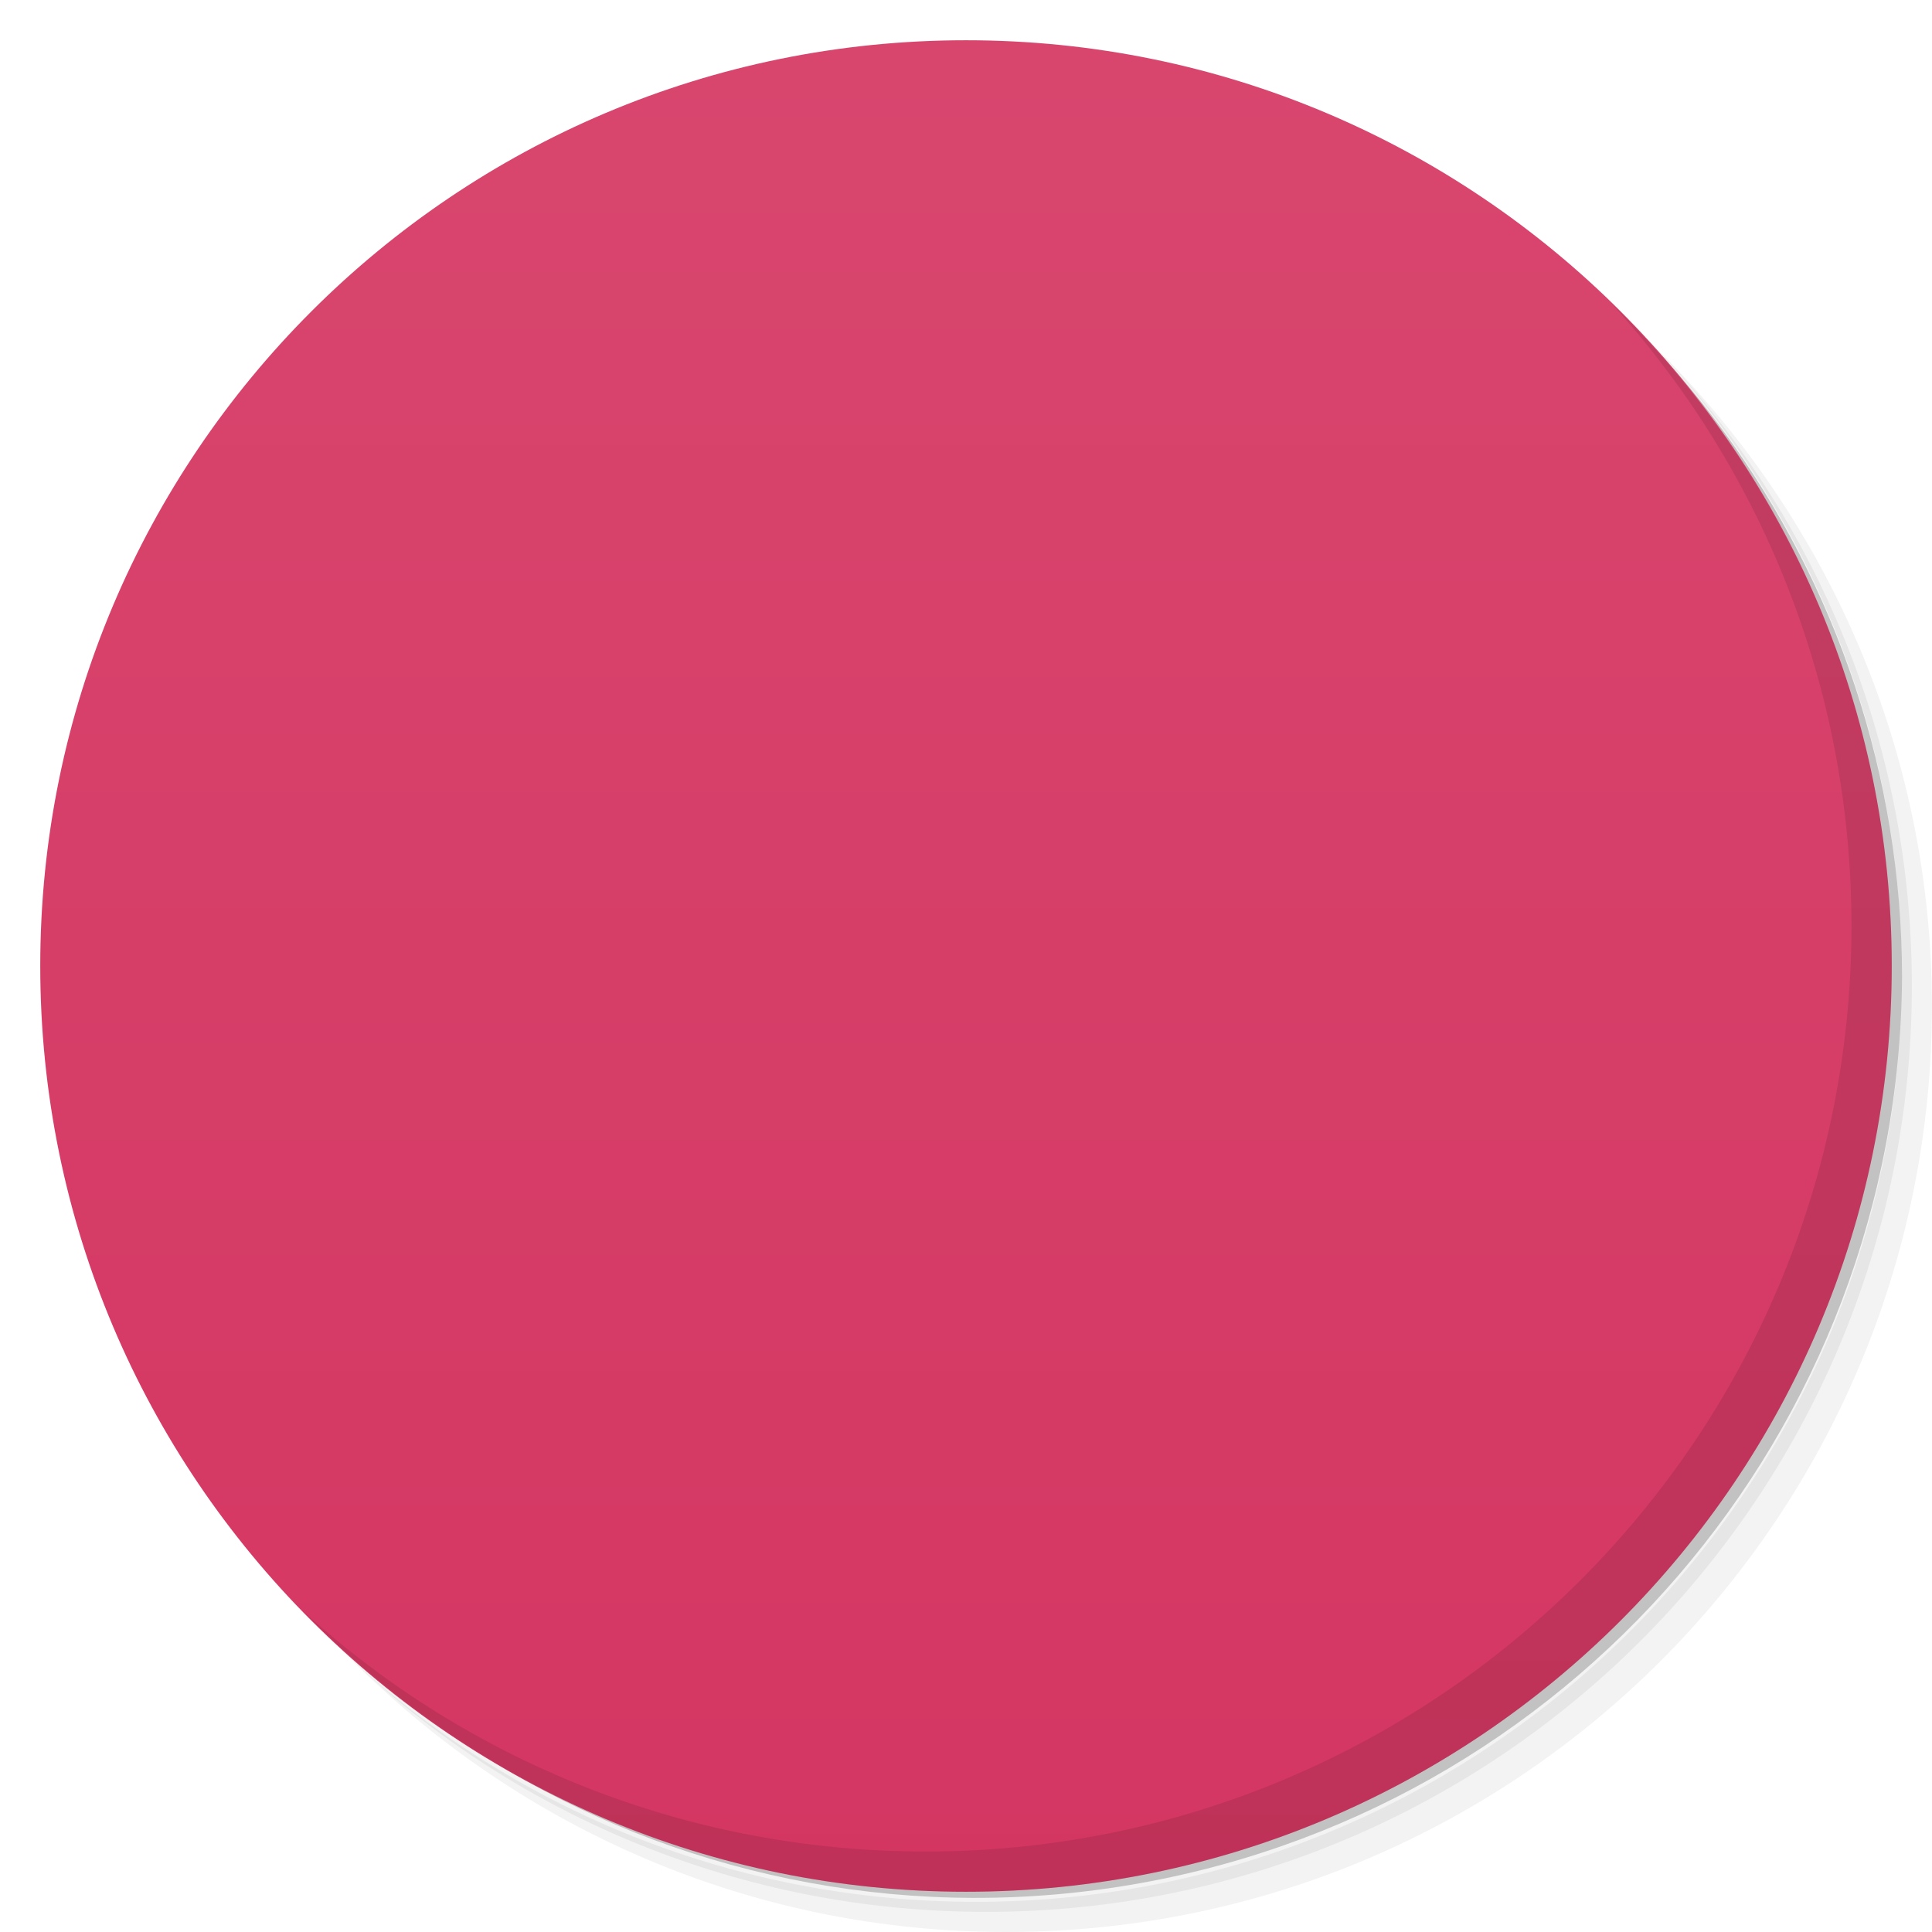
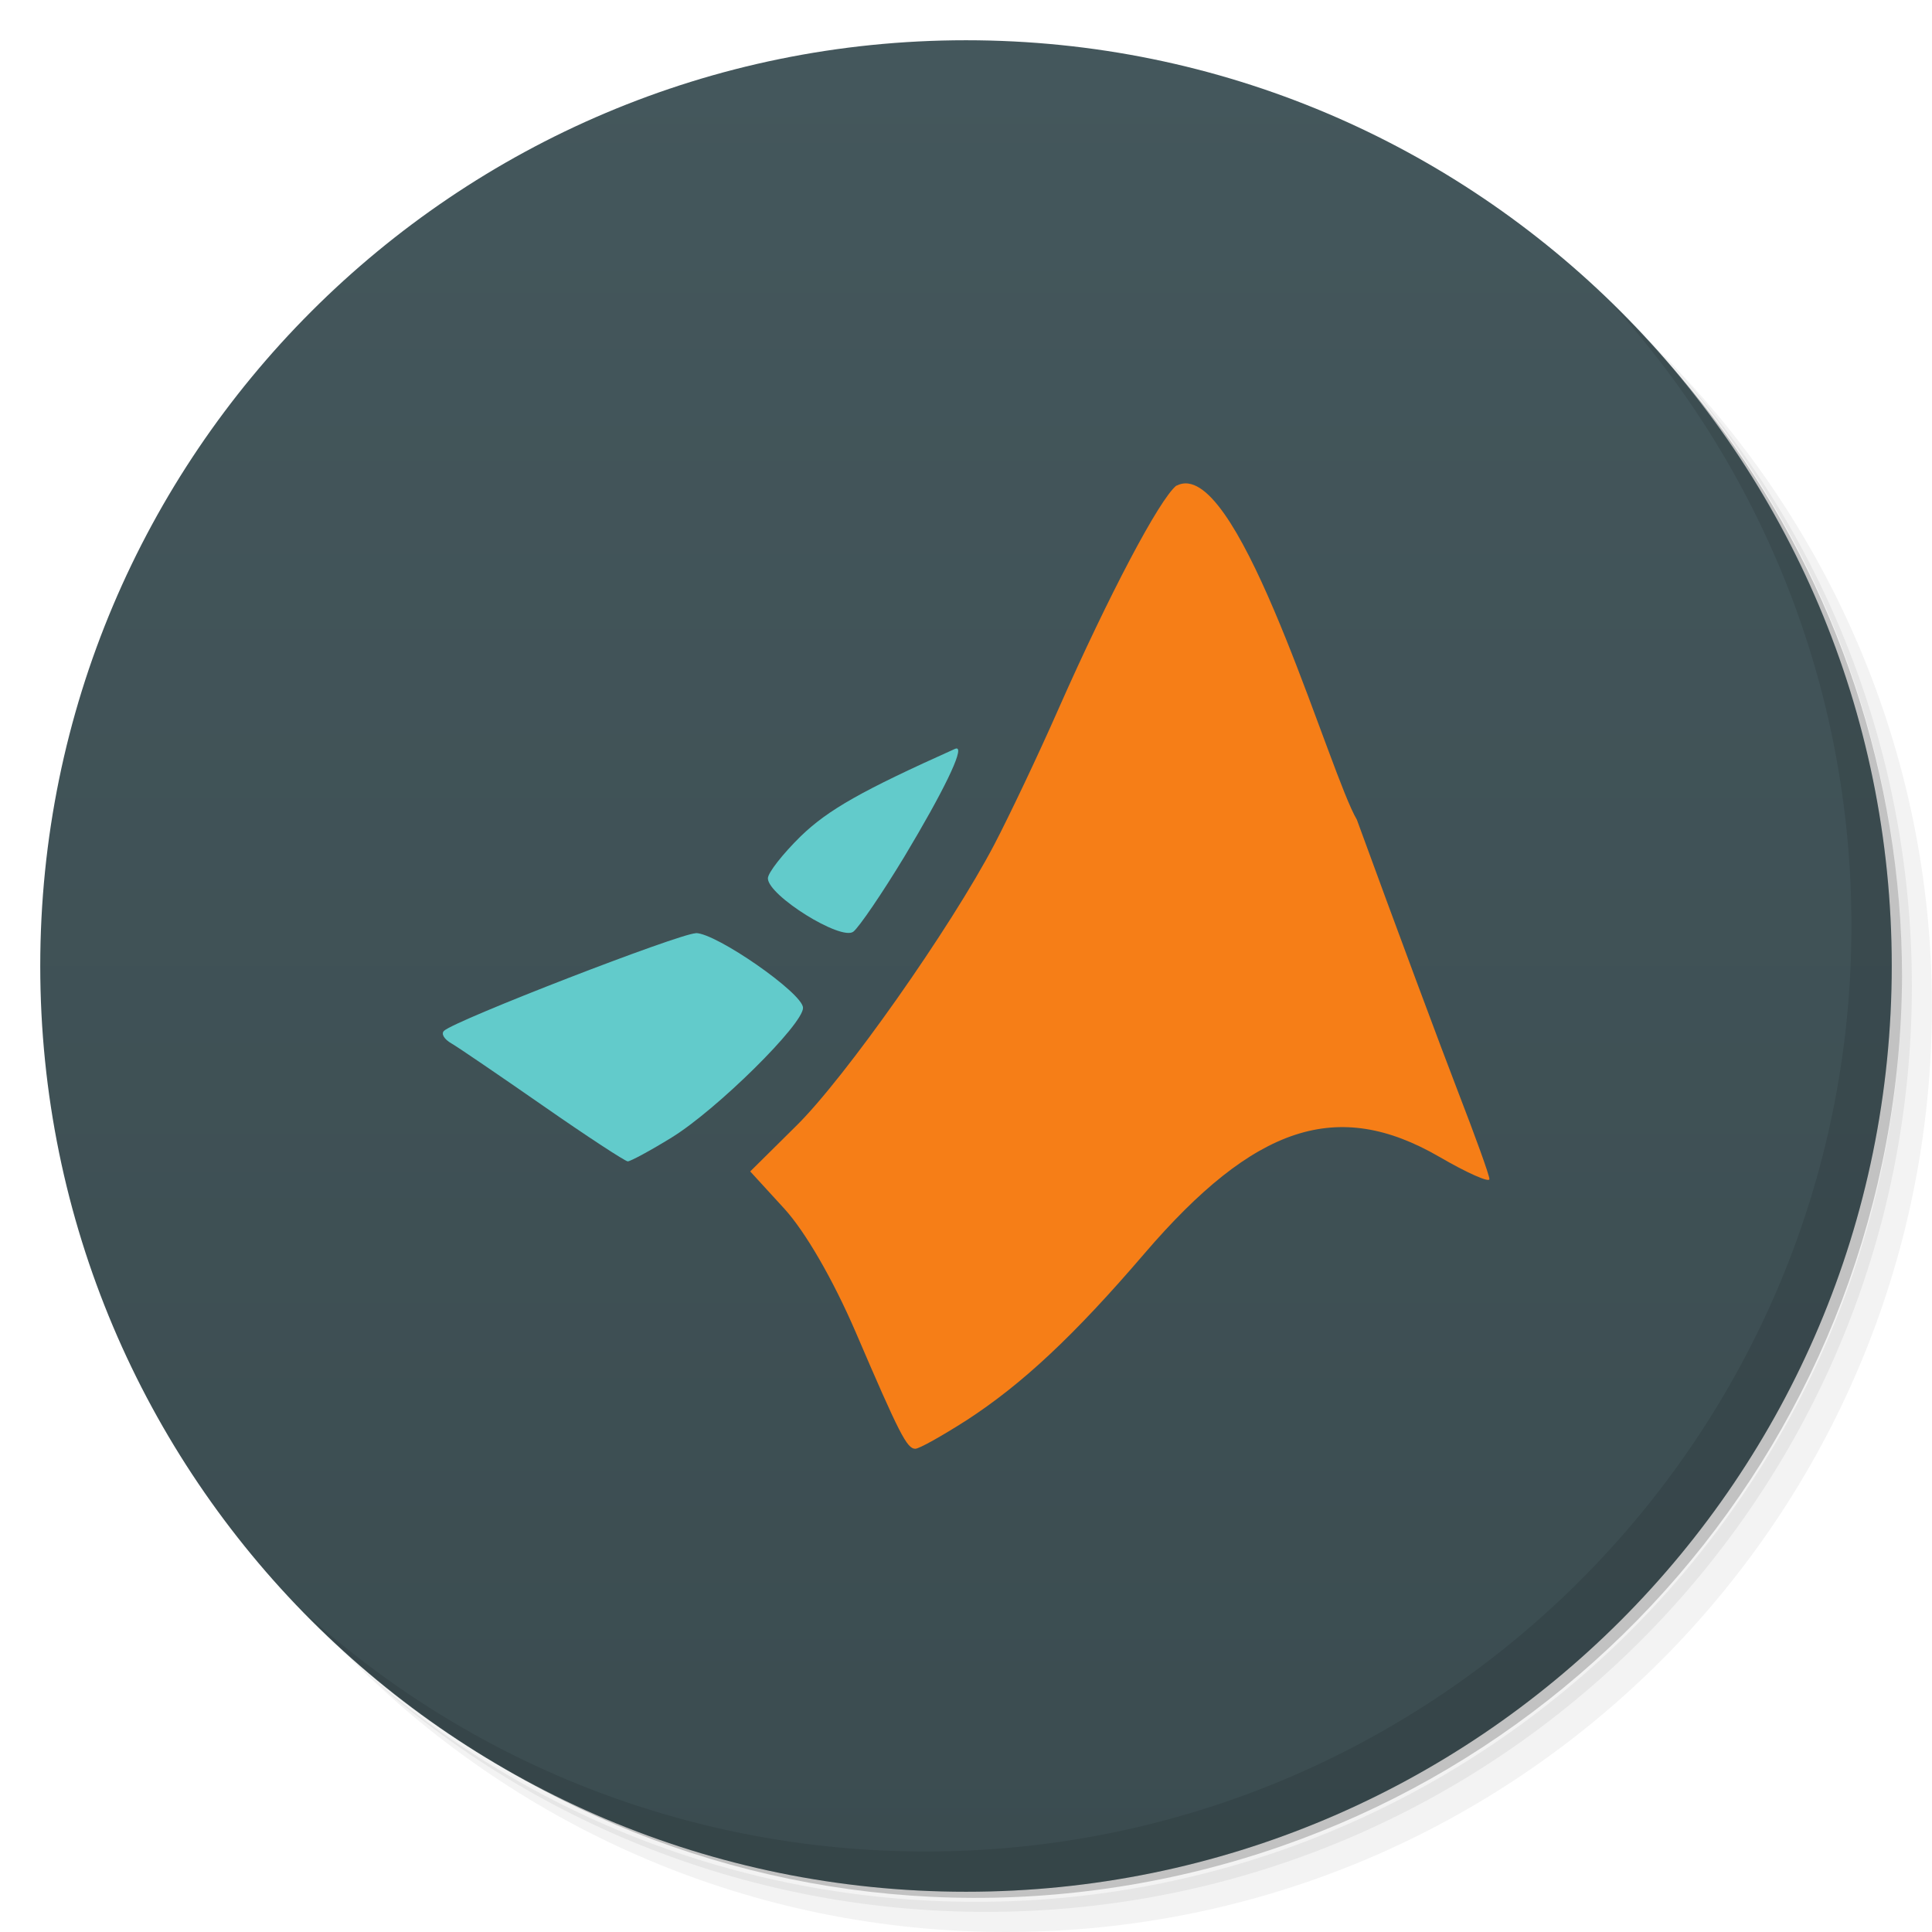
- <svg xmlns="http://www.w3.org/2000/svg" viewBox="0 0 48 48">
-   <defs>
-     <linearGradient id="linearGradient3764" x1="1" x2="47" gradientUnits="userSpaceOnUse" gradientTransform="matrix(0,-1,1,0,-1.5e-6,48)">
-       <stop style="stop-color:#d43662;stop-opacity:1" />
-       <stop offset="1" style="stop-color:#d8466e;stop-opacity:1" />
+ <svg xmlns="http://www.w3.org/2000/svg" xmlns:xlink="http://www.w3.org/1999/xlink" viewBox="0 0 48 48" id="svg2" version="1.1">
+   <defs id="defs4">
+     <linearGradient id="linearGradient4319">
+       <stop style="stop-color:#3b4c50;stop-opacity:1;" offset="0" id="stop4321" />
+       <stop style="stop-color:#44575c;stop-opacity:1" offset="1" id="stop4323" />
    </linearGradient>
    <clipPath id="clipPath-525887304">
-       <g transform="translate(0,-1004.362)">
-         <path d="m -24 13 c 0 1.105 -0.672 2 -1.5 2 -0.828 0 -1.5 -0.895 -1.5 -2 0 -1.105 0.672 -2 1.5 -2 0.828 0 1.5 0.895 1.5 2 z" transform="matrix(15.33333,0,0,11.5,415,878.8622)" style="fill:#1890d0" />
+       <g transform="translate(0,-1004.362)" id="g12">
+         <path d="m -24 13 c 0 1.105 -0.672 2 -1.5 2 -0.828 0 -1.5 -0.895 -1.5 -2 0 -1.105 0.672 -2 1.5 -2 0.828 0 1.5 0.895 1.5 2 z" transform="matrix(15.33333,0,0,11.5,415,878.8622)" style="fill:#1890d0" id="path14" />
      </g>
    </clipPath>
-     <clipPath id="clipPath-531149974">
-       <g transform="translate(0,-1004.362)">
-         <path d="m -24 13 c 0 1.105 -0.672 2 -1.5 2 -0.828 0 -1.5 -0.895 -1.5 -2 0 -1.105 0.672 -2 1.5 -2 0.828 0 1.5 0.895 1.5 2 z" transform="matrix(15.33333,0,0,11.5,415,878.8622)" style="fill:#1890d0" />
-       </g>
-     </clipPath>
+     <linearGradient xlink:href="#linearGradient4319" id="linearGradient4325" x1="1" y1="24" x2="47" y2="24" gradientUnits="userSpaceOnUse" gradientTransform="matrix(0,-1,1,0,0,48)" />
  </defs>
-   <g>
-     <path d="m 36.31 5 c 5.859 4.062 9.688 10.831 9.688 18.5 c 0 12.426 -10.07 22.5 -22.5 22.5 c -7.669 0 -14.438 -3.828 -18.5 -9.688 c 1.037 1.822 2.306 3.499 3.781 4.969 c 4.085 3.712 9.514 5.969 15.469 5.969 c 12.703 0 23 -10.298 23 -23 c 0 -5.954 -2.256 -11.384 -5.969 -15.469 c -1.469 -1.475 -3.147 -2.744 -4.969 -3.781 z m 4.969 3.781 c 3.854 4.113 6.219 9.637 6.219 15.719 c 0 12.703 -10.297 23 -23 23 c -6.081 0 -11.606 -2.364 -15.719 -6.219 c 4.16 4.144 9.883 6.719 16.219 6.719 c 12.703 0 23 -10.298 23 -23 c 0 -6.335 -2.575 -12.06 -6.719 -16.219 z" style="opacity:0.05" />
-     <path d="m 41.28 8.781 c 3.712 4.085 5.969 9.514 5.969 15.469 c 0 12.703 -10.297 23 -23 23 c -5.954 0 -11.384 -2.256 -15.469 -5.969 c 4.113 3.854 9.637 6.219 15.719 6.219 c 12.703 0 23 -10.298 23 -23 c 0 -6.081 -2.364 -11.606 -6.219 -15.719 z" style="opacity:0.1" />
-     <path d="m 31.25 2.375 c 8.615 3.154 14.75 11.417 14.75 21.13 c 0 12.426 -10.07 22.5 -22.5 22.5 c -9.708 0 -17.971 -6.135 -21.12 -14.75 a 23 23 0 0 0 44.875 -7 a 23 23 0 0 0 -16 -21.875 z" style="opacity:0.2" />
+   <g id="g21">
+     <path d="m 36.31 5 c 5.859 4.062 9.688 10.831 9.688 18.5 c 0 12.426 -10.07 22.5 -22.5 22.5 c -7.669 0 -14.438 -3.828 -18.5 -9.688 c 1.037 1.822 2.306 3.499 3.781 4.969 c 4.085 3.712 9.514 5.969 15.469 5.969 c 12.703 0 23 -10.298 23 -23 c 0 -5.954 -2.256 -11.384 -5.969 -15.469 c -1.469 -1.475 -3.147 -2.744 -4.969 -3.781 z m 4.969 3.781 c 3.854 4.113 6.219 9.637 6.219 15.719 c 0 12.703 -10.297 23 -23 23 c -6.081 0 -11.606 -2.364 -15.719 -6.219 c 4.16 4.144 9.883 6.719 16.219 6.719 c 12.703 0 23 -10.298 23 -23 c 0 -6.335 -2.575 -12.06 -6.719 -16.219 z" style="opacity:0.05" id="path23" />
+     <path d="m 41.28 8.781 c 3.712 4.085 5.969 9.514 5.969 15.469 c 0 12.703 -10.297 23 -23 23 c -5.954 0 -11.384 -2.256 -15.469 -5.969 c 4.113 3.854 9.637 6.219 15.719 6.219 c 12.703 0 23 -10.298 23 -23 c 0 -6.081 -2.364 -11.606 -6.219 -15.719 z" style="opacity:0.1" id="path25" />
+     <path d="m 31.25 2.375 c 8.615 3.154 14.75 11.417 14.75 21.13 c 0 12.426 -10.07 22.5 -22.5 22.5 c -9.708 0 -17.971 -6.135 -21.12 -14.75 a 23 23 0 0 0 44.875 -7 a 23 23 0 0 0 -16 -21.875 z" style="opacity:0.2" id="path27" />
  </g>
-   <g>
-     <path d="m 24 1 c 12.703 0 23 10.297 23 23 c 0 12.703 -10.297 23 -23 23 -12.703 0 -23 -10.297 -23 -23 0 -12.703 10.297 -23 23 -23 z" style="fill:url(#linearGradient3764);fill-opacity:1" />
-   </g>
-   <g>
-     <g style="clip-path:url(#clipPath-525887304)">
-       <g transform="translate(1,1)">
-         <g style="opacity:0.1">
-           <g>
-             <path d="m 29.23 12.06 c -0.426 0.34 -1.68 2.719 -2.934 5.555 c -0.508 1.156 -1.227 2.668 -1.59 3.363 c -1.078 2.059 -3.711 5.805 -4.93 7 l -1.137 1.125 l 0.848 0.926 c 0.52 0.57 1.207 1.754 1.777 3.078 c 1.082 2.523 1.27 2.887 1.477 2.887 c 0.098 0 0.652 -0.313 1.27 -0.707 c 1.379 -0.895 2.668 -2.098 4.422 -4.145 c 2.738 -3.191 4.793 -3.867 7.324 -2.402 c 0.684 0.398 1.246 0.648 1.246 0.555 c 0 -0.098 -0.348 -1.059 -0.766 -2.141 c -0.418 -1.082 -1.559 -4.137 -2.527 -6.789 c -0.691 -1.164 -2.949 -9.117 -4.48 -8.297 m -5.457 6.527 c -0.012 0 -0.027 0 -0.043 0.008 c -2.316 1.039 -3.152 1.512 -3.836 2.172 c -0.449 0.441 -0.816 0.91 -0.816 1.047 c 0 0.426 1.824 1.563 2.125 1.324 c 0.145 -0.117 0.715 -0.953 1.266 -1.863 c 0.973 -1.621 1.477 -2.664 1.305 -2.688 m -6.484 4.59 c -0.395 0 -5.992 2.168 -6.258 2.426 c -0.078 0.074 0.004 0.211 0.184 0.313 c 0.18 0.105 1.203 0.805 2.289 1.559 c 1.082 0.754 2.023 1.367 2.09 1.371 c 0.066 0 0.563 -0.266 1.094 -0.594 c 1.117 -0.688 3.273 -2.816 3.262 -3.223 c -0.008 -0.363 -2.156 -1.855 -2.664 -1.855 m 0.004 0.004" style="fill:#000;fill-opacity:1;stroke:none;fill-rule:nonzero" />
+   <path id="path31" style="fill:url(#linearGradient4325);fill-opacity:1" d="M 47,24 C 47,36.703 36.703,47 24,47 11.297,47 1,36.703 1,24 1,11.297 11.297,1 24,1 36.703,1 47,11.297 47,24 Z" />
+   <g id="g33">
+     <g id="g35" clip-path="url(#clipPath-525887304)" style="clip-path:url(#clipPath-525887304)">
+       <g transform="translate(1,1)" id="g37">
+         <g style="opacity:0.1" id="g39">
+           <g id="g41">
+             <path d="m 29.23 12.06 c -0.426 0.34 -1.68 2.719 -2.934 5.555 c -0.508 1.156 -1.227 2.668 -1.59 3.363 c -1.078 2.059 -3.711 5.805 -4.93 7 l -1.137 1.125 l 0.848 0.926 c 0.52 0.57 1.207 1.754 1.777 3.078 c 1.082 2.523 1.27 2.887 1.477 2.887 c 0.098 0 0.652 -0.313 1.27 -0.707 c 1.379 -0.895 2.668 -2.098 4.422 -4.145 c 2.738 -3.191 4.793 -3.867 7.324 -2.402 c 0.684 0.398 1.246 0.648 1.246 0.555 c 0 -0.098 -0.348 -1.059 -0.766 -2.141 c -0.418 -1.082 -1.559 -4.137 -2.527 -6.789 c -0.691 -1.164 -2.949 -9.117 -4.48 -8.297 m -5.457 6.527 c -0.012 0 -0.027 0 -0.043 0.008 c -2.316 1.039 -3.152 1.512 -3.836 2.172 c -0.449 0.441 -0.816 0.91 -0.816 1.047 c 0 0.426 1.824 1.563 2.125 1.324 c 0.145 -0.117 0.715 -0.953 1.266 -1.863 c 0.973 -1.621 1.477 -2.664 1.305 -2.688 m -6.484 4.59 c -0.395 0 -5.992 2.168 -6.258 2.426 c -0.078 0.074 0.004 0.211 0.184 0.313 c 0.18 0.105 1.203 0.805 2.289 1.559 c 1.082 0.754 2.023 1.367 2.09 1.371 c 0.066 0 0.563 -0.266 1.094 -0.594 c 1.117 -0.688 3.273 -2.816 3.262 -3.223 c -0.008 -0.363 -2.156 -1.855 -2.664 -1.855 m 0.004 0.004" style="fill:#000;fill-opacity:1;stroke:none;fill-rule:nonzero" id="path43" />
          </g>
        </g>
      </g>
    </g>
  </g>
-   <g>
-     <g style="clip-path:url(#clipPath-531149974)">
-       <g>
-         <path d="m 29.23 12.06 c -0.426 0.34 -1.68 2.719 -2.934 5.555 c -0.508 1.156 -1.227 2.668 -1.59 3.363 c -1.078 2.059 -3.711 5.805 -4.93 7 l -1.137 1.125 l 0.848 0.926 c 0.52 0.57 1.207 1.754 1.777 3.078 c 1.082 2.523 1.27 2.887 1.477 2.887 c 0.098 0 0.652 -0.313 1.27 -0.707 c 1.379 -0.895 2.668 -2.098 4.422 -4.145 c 2.738 -3.191 4.793 -3.867 7.324 -2.402 c 0.684 0.398 1.246 0.648 1.246 0.555 c 0 -0.098 -0.348 -1.059 -0.766 -2.141 c -0.418 -1.082 -1.559 -4.137 -2.527 -6.789 c -0.691 -1.164 -2.949 -9.117 -4.48 -8.297 m -5.457 6.527 c -0.012 0 -0.027 0 -0.043 0.008 c -2.316 1.039 -3.152 1.512 -3.836 2.172 c -0.449 0.441 -0.816 0.91 -0.816 1.047 c 0 0.426 1.824 1.563 2.125 1.324 c 0.145 -0.117 0.715 -0.953 1.266 -1.863 c 0.973 -1.621 1.477 -2.664 1.305 -2.688 m -6.484 4.59 c -0.395 0 -5.992 2.168 -6.258 2.426 c -0.078 0.074 0.004 0.211 0.184 0.313 c 0.18 0.105 1.203 0.805 2.289 1.559 c 1.082 0.754 2.023 1.367 2.09 1.371 c 0.066 0 0.563 -0.266 1.094 -0.594 c 1.117 -0.688 3.273 -2.816 3.262 -3.223 c -0.008 -0.363 -2.156 -1.855 -2.664 -1.855 m 0.004 0.004" style="fill:#f9f9f9;fill-opacity:1;stroke:none;fill-rule:nonzero" />
-       </g>
-     </g>
-   </g>
-   <g>
-     <path d="m 40.03 7.531 c 3.712 4.084 5.969 9.514 5.969 15.469 0 12.703 -10.297 23 -23 23 c -5.954 0 -11.384 -2.256 -15.469 -5.969 4.178 4.291 10.01 6.969 16.469 6.969 c 12.703 0 23 -10.298 23 -23 0 -6.462 -2.677 -12.291 -6.969 -16.469 z" style="opacity:0.1" />
+   <path style="fill:#f67e17;fill-opacity:1;fill-rule:nonzero;stroke:none" d="M 29.525 12.014 C 29.425 12 29.326 12.017 29.23 12.068 L 29.23 12.061 C 28.804 12.401 27.551 14.779 26.297 17.615 C 25.789 18.771 25.068 20.284 24.705 20.979 C 23.627 23.038 20.994 26.784 19.775 27.979 L 18.639 29.104 L 19.486 30.029 C 20.006 30.599 20.694 31.783 21.264 33.107 C 22.346 35.63 22.533 35.994 22.74 35.994 C 22.838 35.994 23.394 35.681 24.012 35.287 C 25.391 34.392 26.68 33.19 28.434 31.143 C 31.172 27.952 33.227 27.275 35.758 28.74 C 36.442 29.138 37.004 29.388 37.004 29.295 C 37.004 29.197 36.654 28.236 36.236 27.154 C 35.818 26.072 34.679 23.017 33.711 20.365 C 33.063 19.274 31.037 12.216 29.525 12.014 z " id="path3434" />
+   <path style="fill:#62cbcb;fill-opacity:1;fill-rule:nonzero;stroke:none" d="M 23.773 18.596 C 23.761 18.596 23.746 18.596 23.73 18.604 C 21.414 19.643 20.579 20.115 19.895 20.775 C 19.446 21.216 19.078 21.685 19.078 21.822 C 19.078 22.248 20.902 23.385 21.203 23.146 C 21.348 23.029 21.918 22.193 22.469 21.283 C 23.442 19.662 23.945 18.62 23.773 18.596 z M 17.287 23.182 L 17.289 23.186 C 16.894 23.186 11.297 25.353 11.031 25.611 C 10.953 25.685 11.037 25.822 11.217 25.924 C 11.397 26.029 12.42 26.728 13.506 27.482 C 14.588 28.236 15.529 28.85 15.596 28.854 C 15.662 28.854 16.158 28.588 16.689 28.26 C 17.806 27.572 19.962 25.444 19.951 25.037 C 19.943 24.674 17.795 23.182 17.287 23.182 z " id="path51" />
+   <g id="g53">
+     <path d="m 40.03 7.531 c 3.712 4.084 5.969 9.514 5.969 15.469 0 12.703 -10.297 23 -23 23 c -5.954 0 -11.384 -2.256 -15.469 -5.969 4.178 4.291 10.01 6.969 16.469 6.969 c 12.703 0 23 -10.298 23 -23 0 -6.462 -2.677 -12.291 -6.969 -16.469 z" style="opacity:0.1" id="path55" />
  </g>
</svg>
